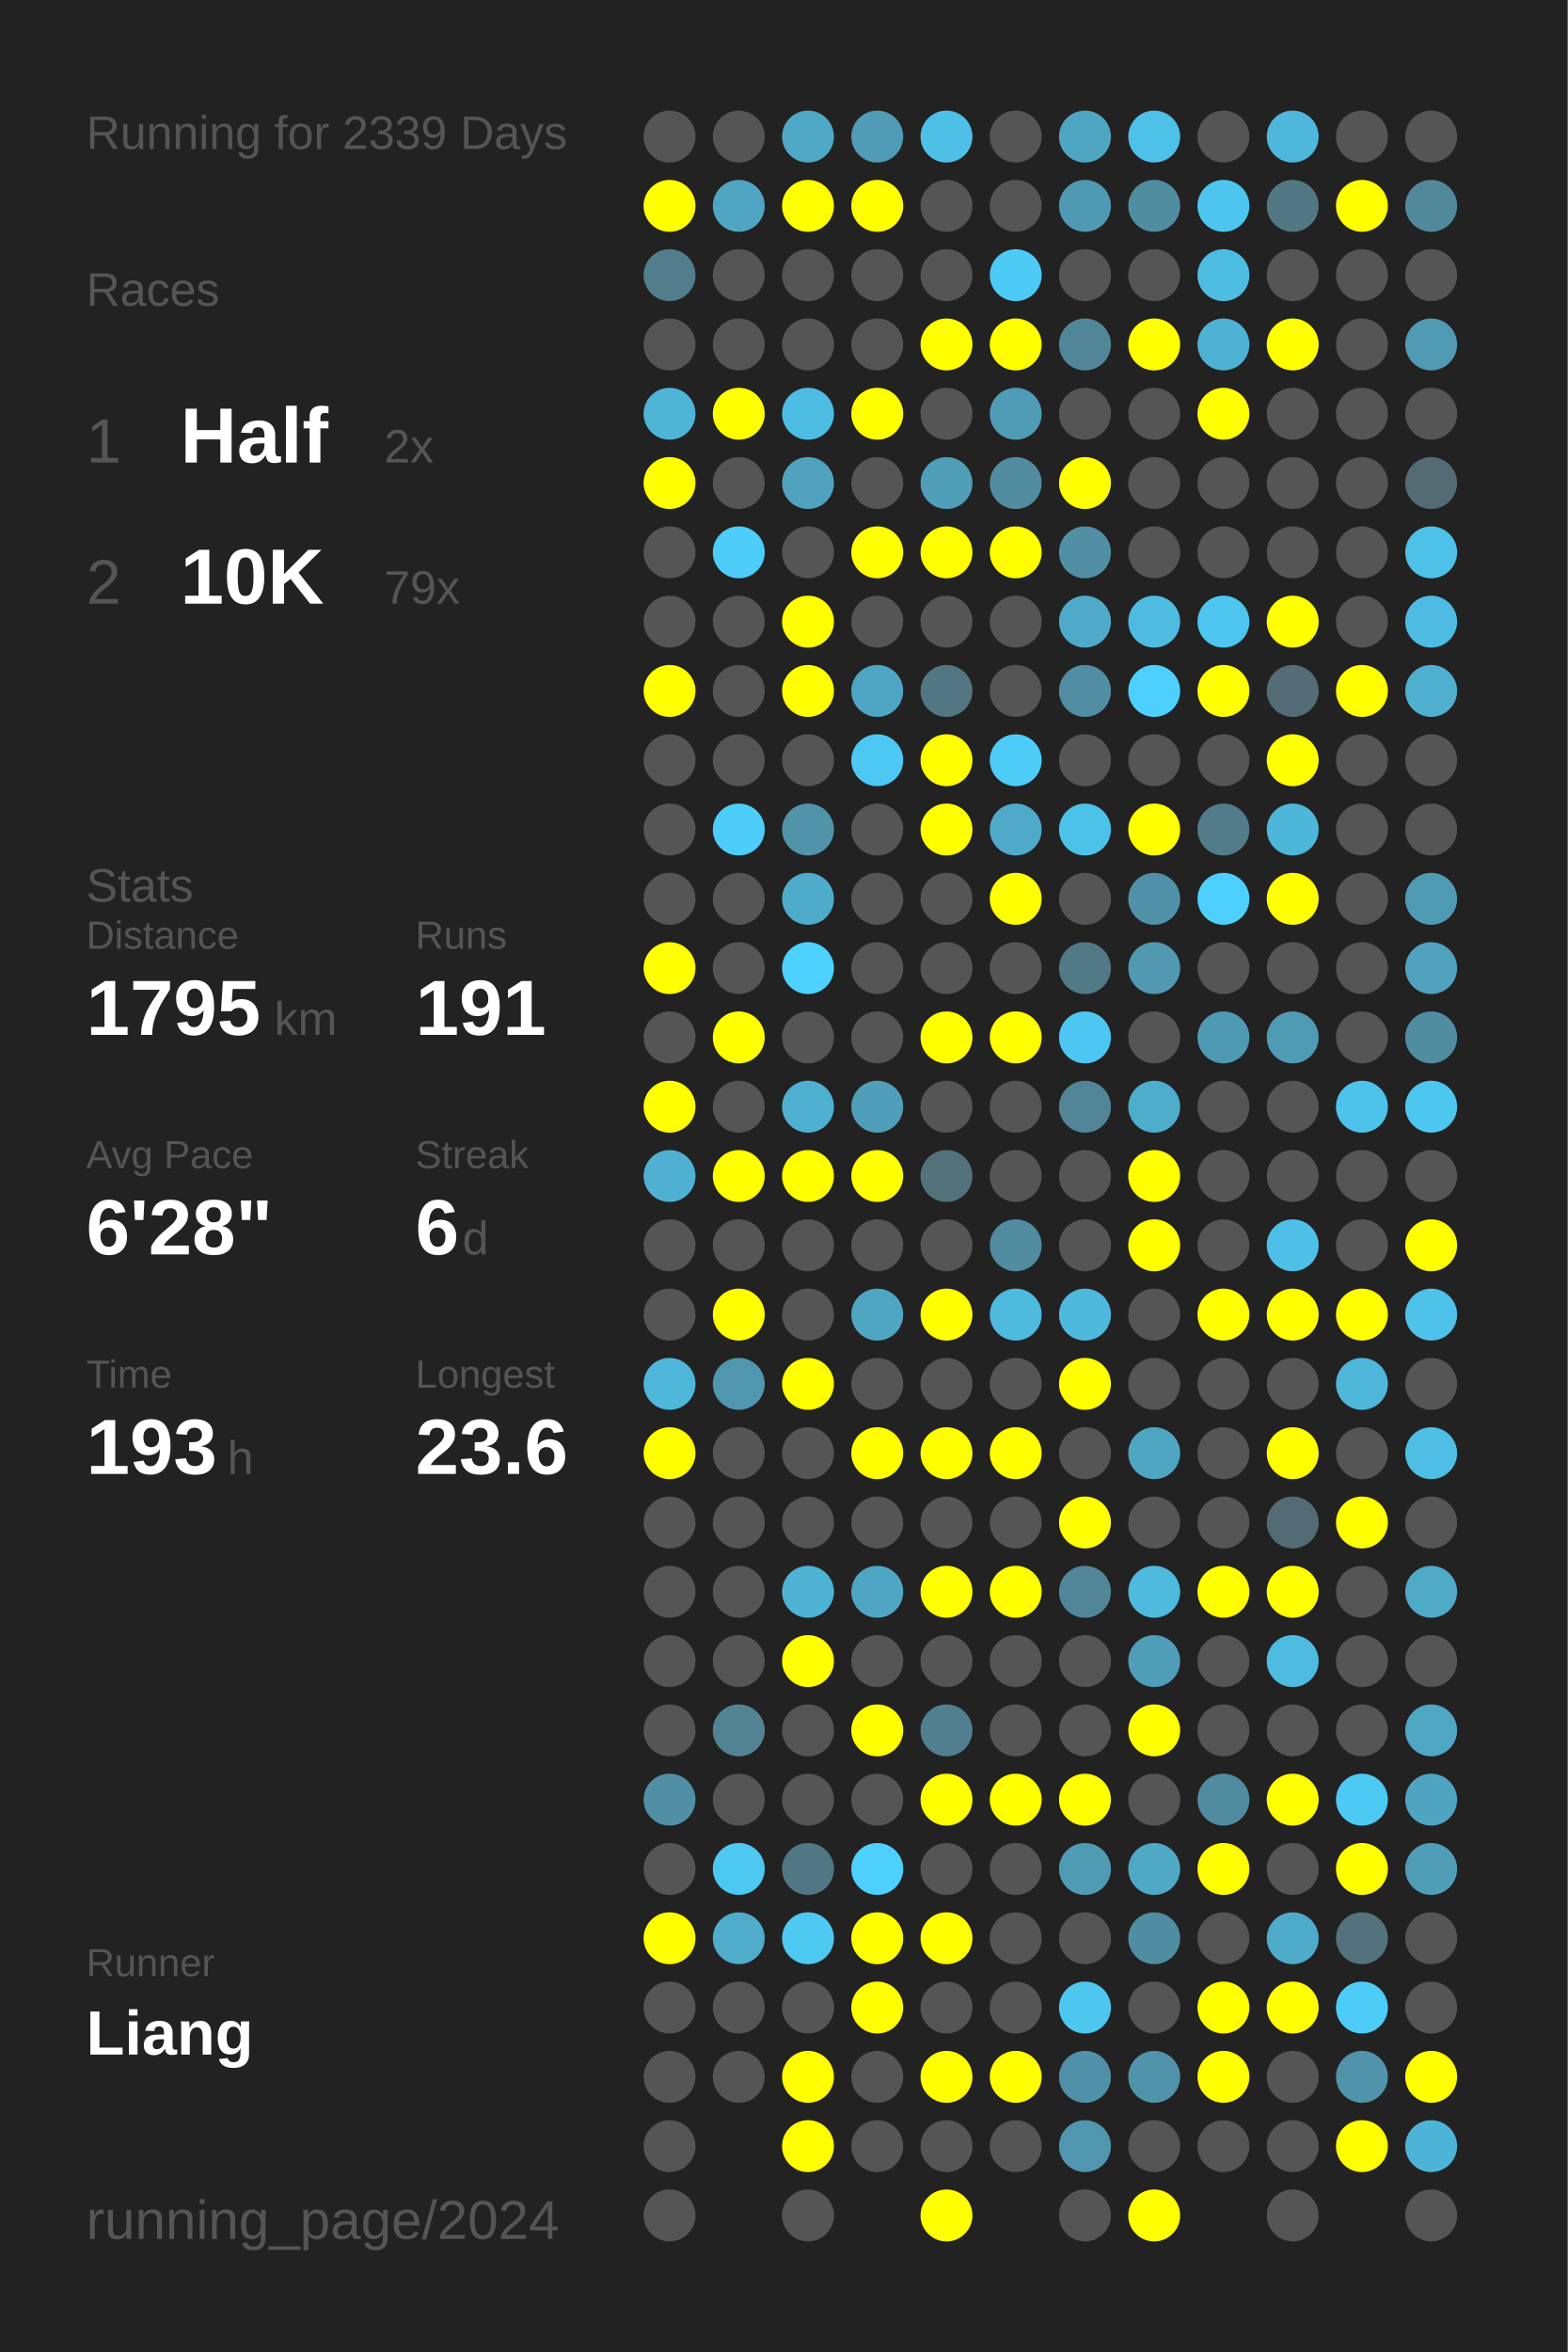
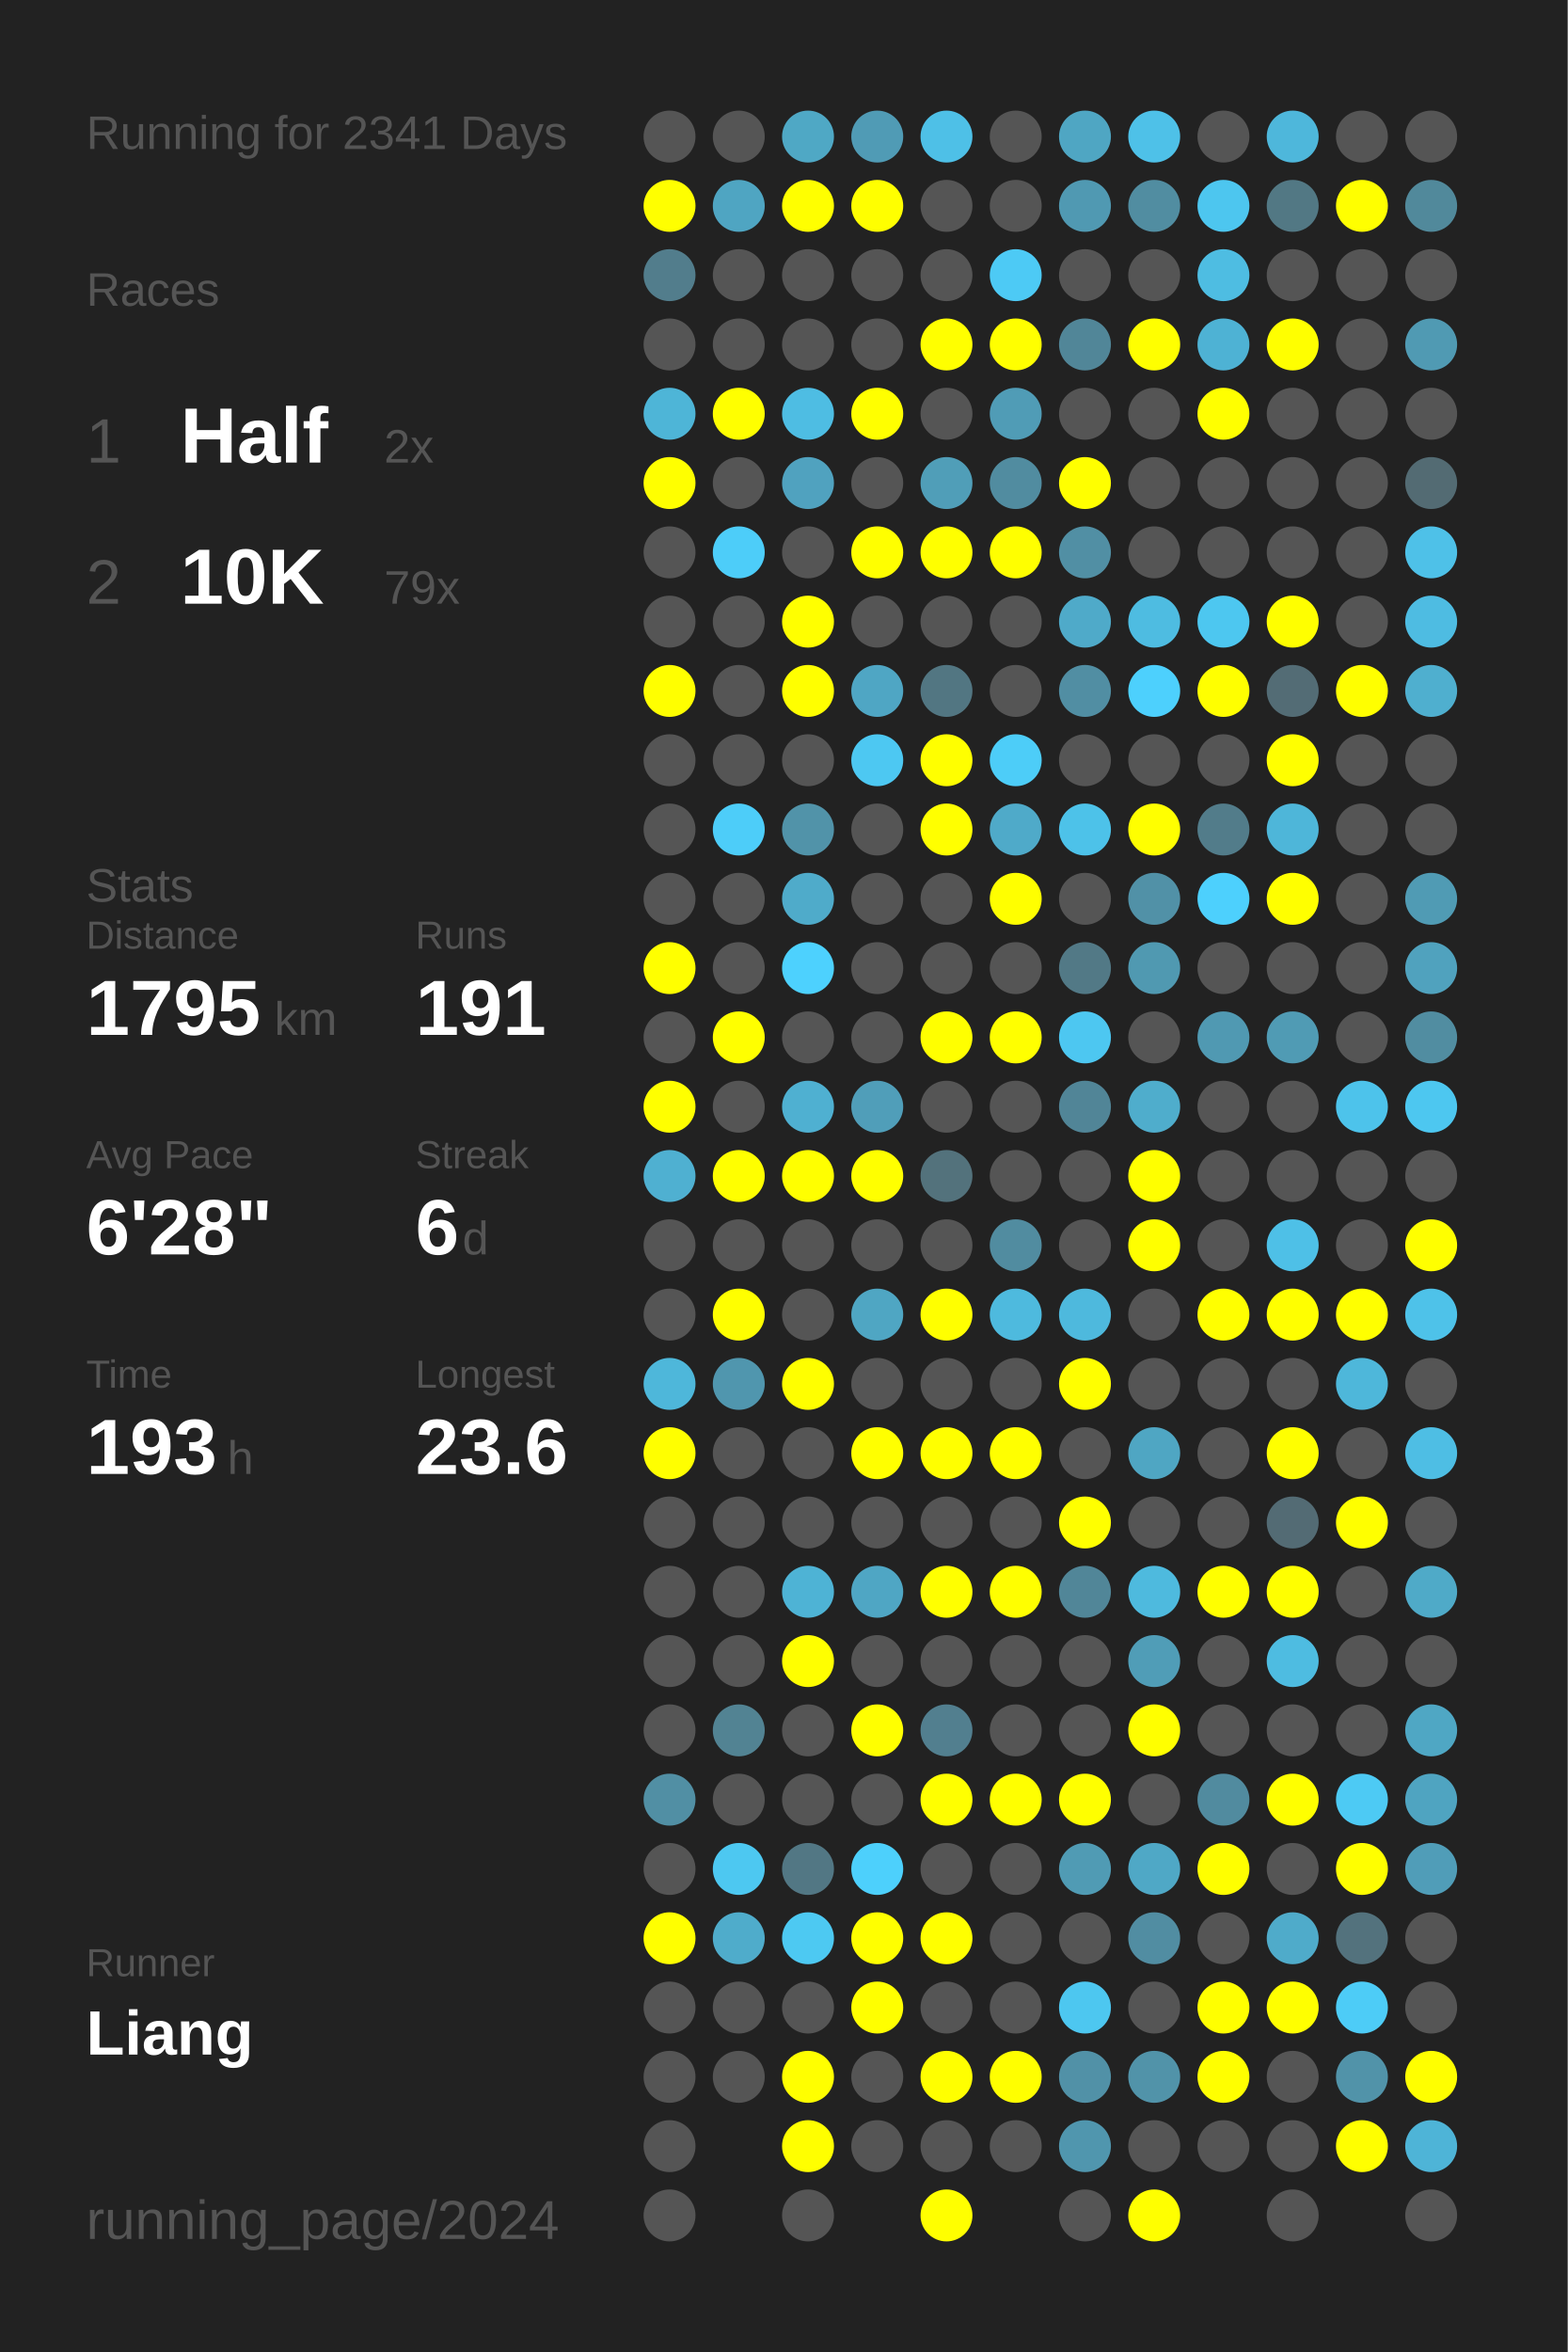
<svg xmlns="http://www.w3.org/2000/svg" baseProfile="full" height="300mm" version="1.1" viewBox="0,0,200,300" width="200mm">
  <defs />
  <rect fill="#222222" height="300" width="200" x="0" y="0" />
-   <text fill="#555555" style="font-size:6px; font-family:Arial;" x="11" y="19">Running for 2339 Days</text>
+   <text fill="#555555" style="font-size:6px; font-family:Arial;" x="11" y="19">Running for 2341 Days</text>
  <text fill="#555555" style="font-size:6px; font-family:Arial;" x="11" y="39">Races</text>
  <text fill="#555555" style="font-size:8px; font-family:Arial;" x="11" y="59">1</text>
  <text fill="#FFFFFF" style="font-size:10px; font-family:Arial; font-weight:bold;" x="23" y="59">Half</text>
  <text fill="#555555" style="font-size:6px; font-family:Arial;" x="49" y="59">2x</text>
  <text fill="#555555" style="font-size:8px; font-family:Arial;" x="11" y="77">2</text>
  <text fill="#FFFFFF" style="font-size:10px; font-family:Arial; font-weight:bold;" x="23" y="77">10K</text>
  <text fill="#555555" style="font-size:6px; font-family:Arial;" x="49" y="77">79x</text>
  <text fill="#555555" style="font-size:6px; font-family:Arial;" x="11" y="115">Stats</text>
  <text fill="#555555" style="font-size:5px; font-family:Arial;" x="11" y="121">Distance</text>
  <text fill="#FFFFFF" style="font-size:10px; font-family:Arial; font-weight:bold;" x="11" y="132">1795</text>
  <text fill="#555555" style="font-size:6px; font-family:Arial;" x="35" y="132">km</text>
  <text fill="#555555" style="font-size:5px; font-family:Arial;" x="53" y="121">Runs</text>
  <text fill="#FFFFFF" style="font-size:10px; font-family:Arial; font-weight:bold;" x="53" y="132">191</text>
  <text fill="#555555" style="font-size:5px; font-family:Arial;" x="11" y="149">Avg Pace</text>
  <text fill="#FFFFFF" style="font-size:10px; font-family:Arial; font-weight:bold;" x="11" y="160">6'28"</text>
  <text fill="#555555" style="font-size:5px; font-family:Arial;" x="53" y="149">Streak</text>
  <text fill="#FFFFFF" style="font-size:10px; font-family:Arial; font-weight:bold;" x="53" y="160">6</text>
  <text fill="#555555" style="font-size:6px; font-family:Arial;" x="59" y="160">d</text>
  <text fill="#555555" style="font-size:5px; font-family:Arial;" x="11" y="177">Time</text>
  <text fill="#FFFFFF" style="font-size:10px; font-family:Arial; font-weight:bold;" x="11" y="188">193</text>
  <text fill="#555555" style="font-size:6px; font-family:Arial;" x="29" y="188">h</text>
  <text fill="#555555" style="font-size:5px; font-family:Arial;" x="53" y="177">Longest</text>
  <text fill="#FFFFFF" style="font-size:10px; font-family:Arial; font-weight:bold;" x="53" y="188">23.6</text>
  <text fill="#555555" style="font-size:5px; font-family:Arial;" x="11" y="252.065">Runner</text>
  <text fill="#FFFFFF" style="font-size:8px; font-family:Arial; font-weight:bold;" x="11" y="262.065">Liang</text>
  <text fill="#555555" style="font-size:7px; font-family:Arial;" x="11" y="285.581">running_page/2024</text>
  <circle cx="85.417" cy="17.419" fill="#555555" r="3.312" />
  <circle cx="85.417" cy="26.258" fill="#FFFF00" r="3.312" />
  <circle cx="85.417" cy="35.097" fill="#527d8c" r="3.312" />
  <circle cx="85.417" cy="43.935" fill="#555555" r="3.312" />
  <circle cx="85.417" cy="52.774" fill="#4eb5d7" r="3.312" />
  <circle cx="85.417" cy="61.613" fill="#FFFF00" r="3.312" />
  <circle cx="85.417" cy="70.452" fill="#555555" r="3.312" />
  <circle cx="85.417" cy="79.29" fill="#555555" r="3.312" />
  <circle cx="85.417" cy="88.129" fill="#FFFF00" r="3.312" />
  <circle cx="85.417" cy="96.968" fill="#555555" r="3.312" />
  <circle cx="85.417" cy="105.806" fill="#555555" r="3.312" />
  <circle cx="85.417" cy="114.645" fill="#555555" r="3.312" />
  <circle cx="85.417" cy="123.484" fill="#FFFF00" r="3.312" />
  <circle cx="85.417" cy="132.323" fill="#555555" r="3.312" />
  <circle cx="85.417" cy="141.161" fill="#FFFF00" r="3.312" />
  <circle cx="85.417" cy="150" fill="#4fb0d1" r="3.312" />
  <circle cx="85.417" cy="158.839" fill="#555555" r="3.312" />
  <circle cx="85.417" cy="167.677" fill="#555555" r="3.312" />
  <circle cx="85.417" cy="176.516" fill="#4eb7da" r="3.312" />
  <circle cx="85.417" cy="185.355" fill="#FFFF00" r="3.312" />
  <circle cx="85.417" cy="194.194" fill="#555555" r="3.312" />
  <circle cx="85.417" cy="203.032" fill="#555555" r="3.312" />
  <circle cx="85.417" cy="211.871" fill="#555555" r="3.312" />
  <circle cx="85.417" cy="220.71" fill="#555555" r="3.312" />
  <circle cx="85.417" cy="229.548" fill="#518fa4" r="3.312" />
  <circle cx="85.417" cy="238.387" fill="#555555" r="3.312" />
  <circle cx="85.417" cy="247.226" fill="#FFFF00" r="3.312" />
  <circle cx="85.417" cy="256.065" fill="#555555" r="3.312" />
  <circle cx="85.417" cy="264.903" fill="#555555" r="3.312" />
  <circle cx="85.417" cy="273.742" fill="#555555" r="3.312" />
  <circle cx="85.417" cy="282.581" fill="#555555" r="3.312" />
  <circle cx="94.25" cy="17.419" fill="#555555" r="3.312" />
  <circle cx="94.25" cy="26.258" fill="#4fa5c2" r="3.312" />
  <circle cx="94.25" cy="35.097" fill="#555555" r="3.312" />
  <circle cx="94.25" cy="43.935" fill="#555555" r="3.312" />
  <circle cx="94.25" cy="52.774" fill="#FFFF00" r="3.312" />
  <circle cx="94.25" cy="61.613" fill="#555555" r="3.312" />
  <circle cx="94.25" cy="70.452" fill="#4dcdf9" r="3.312" />
  <circle cx="94.25" cy="79.29" fill="#555555" r="3.312" />
  <circle cx="94.25" cy="88.129" fill="#555555" r="3.312" />
  <circle cx="94.25" cy="96.968" fill="#555555" r="3.312" />
  <circle cx="94.25" cy="105.806" fill="#4dcdf9" r="3.312" />
  <circle cx="94.25" cy="114.645" fill="#555555" r="3.312" />
  <circle cx="94.25" cy="123.484" fill="#555555" r="3.312" />
  <circle cx="94.25" cy="132.323" fill="#FFFF00" r="3.312" />
  <circle cx="94.25" cy="141.161" fill="#555555" r="3.312" />
  <circle cx="94.25" cy="150" fill="#FFFF00" r="3.312" />
  <circle cx="94.25" cy="158.839" fill="#555555" r="3.312" />
  <circle cx="94.25" cy="167.677" fill="#FFFF00" r="3.312" />
  <circle cx="94.25" cy="176.516" fill="#5096ae" r="3.312" />
  <circle cx="94.25" cy="185.355" fill="#555555" r="3.312" />
  <circle cx="94.25" cy="194.194" fill="#555555" r="3.312" />
  <circle cx="94.25" cy="203.032" fill="#555555" r="3.312" />
  <circle cx="94.25" cy="211.871" fill="#555555" r="3.312" />
  <circle cx="94.25" cy="220.71" fill="#528393" r="3.312" />
  <circle cx="94.25" cy="229.548" fill="#555555" r="3.312" />
  <circle cx="94.25" cy="238.387" fill="#4dc8f1" r="3.312" />
  <circle cx="94.25" cy="247.226" fill="#4faccb" r="3.312" />
  <circle cx="94.25" cy="256.065" fill="#555555" r="3.312" />
  <circle cx="94.25" cy="264.903" fill="#555555" r="3.312" />
  <circle cx="103.083" cy="17.419" fill="#4fa8c5" r="3.312" />
  <circle cx="103.083" cy="26.258" fill="#FFFF00" r="3.312" />
  <circle cx="103.083" cy="35.097" fill="#555555" r="3.312" />
  <circle cx="103.083" cy="43.935" fill="#555555" r="3.312" />
  <circle cx="103.083" cy="52.774" fill="#4ebde3" r="3.312" />
  <circle cx="103.083" cy="61.613" fill="#50a2bf" r="3.312" />
  <circle cx="103.083" cy="70.452" fill="#555555" r="3.312" />
  <circle cx="103.083" cy="79.29" fill="#FFFF00" r="3.312" />
  <circle cx="103.083" cy="88.129" fill="#FFFF00" r="3.312" />
  <circle cx="103.083" cy="96.968" fill="#555555" r="3.312" />
  <circle cx="103.083" cy="105.806" fill="#5193a9" r="3.312" />
  <circle cx="103.083" cy="114.645" fill="#4fabca" r="3.312" />
  <circle cx="103.083" cy="123.484" fill="#4dd1fe" r="3.312" />
  <circle cx="103.083" cy="132.323" fill="#555555" r="3.312" />
  <circle cx="103.083" cy="141.161" fill="#4fb0d1" r="3.312" />
  <circle cx="103.083" cy="150" fill="#FFFF00" r="3.312" />
  <circle cx="103.083" cy="158.839" fill="#555555" r="3.312" />
  <circle cx="103.083" cy="167.677" fill="#555555" r="3.312" />
  <circle cx="103.083" cy="176.516" fill="#FFFF00" r="3.312" />
  <circle cx="103.083" cy="185.355" fill="#555555" r="3.312" />
  <circle cx="103.083" cy="194.194" fill="#555555" r="3.312" />
  <circle cx="103.083" cy="203.032" fill="#4eb3d5" r="3.312" />
  <circle cx="103.083" cy="211.871" fill="#FFFF00" r="3.312" />
  <circle cx="103.083" cy="220.71" fill="#555555" r="3.312" />
  <circle cx="103.083" cy="229.548" fill="#555555" r="3.312" />
  <circle cx="103.083" cy="238.387" fill="#527784" r="3.312" />
  <circle cx="103.083" cy="247.226" fill="#4dc9f2" r="3.312" />
  <circle cx="103.083" cy="256.065" fill="#555555" r="3.312" />
  <circle cx="103.083" cy="264.903" fill="#FFFF00" r="3.312" />
  <circle cx="103.083" cy="273.742" fill="#FFFF00" r="3.312" />
  <circle cx="103.083" cy="282.581" fill="#555555" r="3.312" />
  <circle cx="111.917" cy="17.419" fill="#509bb5" r="3.312" />
  <circle cx="111.917" cy="26.258" fill="#FFFF00" r="3.312" />
  <circle cx="111.917" cy="35.097" fill="#555555" r="3.312" />
  <circle cx="111.917" cy="43.935" fill="#555555" r="3.312" />
  <circle cx="111.917" cy="52.774" fill="#FFFF00" r="3.312" />
  <circle cx="111.917" cy="61.613" fill="#555555" r="3.312" />
  <circle cx="111.917" cy="70.452" fill="#FFFF00" r="3.312" />
  <circle cx="111.917" cy="79.29" fill="#555555" r="3.312" />
  <circle cx="111.917" cy="88.129" fill="#4fa6c4" r="3.312" />
  <circle cx="111.917" cy="96.968" fill="#4dc8f2" r="3.312" />
  <circle cx="111.917" cy="105.806" fill="#555555" r="3.312" />
  <circle cx="111.917" cy="114.645" fill="#555555" r="3.312" />
  <circle cx="111.917" cy="123.484" fill="#555555" r="3.312" />
  <circle cx="111.917" cy="132.323" fill="#555555" r="3.312" />
  <circle cx="111.917" cy="141.161" fill="#509eb9" r="3.312" />
  <circle cx="111.917" cy="150" fill="#FFFF00" r="3.312" />
  <circle cx="111.917" cy="158.839" fill="#555555" r="3.312" />
  <circle cx="111.917" cy="167.677" fill="#4fa6c3" r="3.312" />
  <circle cx="111.917" cy="176.516" fill="#555555" r="3.312" />
  <circle cx="111.917" cy="185.355" fill="#FFFF00" r="3.312" />
  <circle cx="111.917" cy="194.194" fill="#555555" r="3.312" />
  <circle cx="111.917" cy="203.032" fill="#4fa6c4" r="3.312" />
  <circle cx="111.917" cy="211.871" fill="#555555" r="3.312" />
  <circle cx="111.917" cy="220.71" fill="#FFFF00" r="3.312" />
  <circle cx="111.917" cy="229.548" fill="#555555" r="3.312" />
  <circle cx="111.917" cy="238.387" fill="#4dd0fc" r="3.312" />
  <circle cx="111.917" cy="247.226" fill="#FFFF00" r="3.312" />
  <circle cx="111.917" cy="256.065" fill="#FFFF00" r="3.312" />
  <circle cx="111.917" cy="264.903" fill="#555555" r="3.312" />
  <circle cx="111.917" cy="273.742" fill="#555555" r="3.312" />
  <circle cx="120.75" cy="17.419" fill="#4ec0e7" r="3.312" />
  <circle cx="120.75" cy="26.258" fill="#555555" r="3.312" />
  <circle cx="120.75" cy="35.097" fill="#555555" r="3.312" />
  <circle cx="120.75" cy="43.935" fill="#FFFF00" r="3.312" />
  <circle cx="120.75" cy="52.774" fill="#555555" r="3.312" />
  <circle cx="120.75" cy="61.613" fill="#509eb8" r="3.312" />
  <circle cx="120.75" cy="70.452" fill="#FFFF00" r="3.312" />
  <circle cx="120.75" cy="79.29" fill="#555555" r="3.312" />
  <circle cx="120.75" cy="88.129" fill="#527682" r="3.312" />
  <circle cx="120.75" cy="96.968" fill="#FFFF00" r="3.312" />
  <circle cx="120.75" cy="105.806" fill="#FFFF00" r="3.312" />
  <circle cx="120.75" cy="114.645" fill="#555555" r="3.312" />
  <circle cx="120.75" cy="123.484" fill="#555555" r="3.312" />
  <circle cx="120.75" cy="132.323" fill="#FFFF00" r="3.312" />
  <circle cx="120.75" cy="141.161" fill="#555555" r="3.312" />
  <circle cx="120.75" cy="150" fill="#53727c" r="3.312" />
  <circle cx="120.75" cy="158.839" fill="#555555" r="3.312" />
  <circle cx="120.75" cy="167.677" fill="#FFFF00" r="3.312" />
  <circle cx="120.75" cy="176.516" fill="#555555" r="3.312" />
  <circle cx="120.75" cy="185.355" fill="#FFFF00" r="3.312" />
  <circle cx="120.75" cy="194.194" fill="#555555" r="3.312" />
  <circle cx="120.75" cy="203.032" fill="#FFFF00" r="3.312" />
  <circle cx="120.75" cy="211.871" fill="#555555" r="3.312" />
  <circle cx="120.75" cy="220.71" fill="#527f8f" r="3.312" />
  <circle cx="120.75" cy="229.548" fill="#FFFF00" r="3.312" />
  <circle cx="120.75" cy="238.387" fill="#555555" r="3.312" />
  <circle cx="120.75" cy="247.226" fill="#FFFF00" r="3.312" />
  <circle cx="120.75" cy="256.065" fill="#555555" r="3.312" />
  <circle cx="120.75" cy="264.903" fill="#FFFF00" r="3.312" />
  <circle cx="120.75" cy="273.742" fill="#555555" r="3.312" />
  <circle cx="120.75" cy="282.581" fill="#FFFF00" r="3.312" />
  <circle cx="129.583" cy="17.419" fill="#555555" r="3.312" />
  <circle cx="129.583" cy="26.258" fill="#555555" r="3.312" />
  <circle cx="129.583" cy="35.097" fill="#4dcaf5" r="3.312" />
  <circle cx="129.583" cy="43.935" fill="#FFFF00" r="3.312" />
  <circle cx="129.583" cy="52.774" fill="#509cb6" r="3.312" />
  <circle cx="129.583" cy="61.613" fill="#518ca0" r="3.312" />
  <circle cx="129.583" cy="70.452" fill="#FFFF00" r="3.312" />
  <circle cx="129.583" cy="79.29" fill="#555555" r="3.312" />
  <circle cx="129.583" cy="88.129" fill="#555555" r="3.312" />
  <circle cx="129.583" cy="96.968" fill="#4dcdf8" r="3.312" />
  <circle cx="129.583" cy="105.806" fill="#4faac9" r="3.312" />
  <circle cx="129.583" cy="114.645" fill="#FFFF00" r="3.312" />
  <circle cx="129.583" cy="123.484" fill="#555555" r="3.312" />
  <circle cx="129.583" cy="132.323" fill="#FFFF00" r="3.312" />
  <circle cx="129.583" cy="141.161" fill="#555555" r="3.312" />
  <circle cx="129.583" cy="150" fill="#555555" r="3.312" />
  <circle cx="129.583" cy="158.839" fill="#518ca0" r="3.312" />
  <circle cx="129.583" cy="167.677" fill="#4ebade" r="3.312" />
  <circle cx="129.583" cy="176.516" fill="#555555" r="3.312" />
  <circle cx="129.583" cy="185.355" fill="#FFFF00" r="3.312" />
  <circle cx="129.583" cy="194.194" fill="#555555" r="3.312" />
  <circle cx="129.583" cy="203.032" fill="#FFFF00" r="3.312" />
  <circle cx="129.583" cy="211.871" fill="#555555" r="3.312" />
  <circle cx="129.583" cy="220.71" fill="#555555" r="3.312" />
  <circle cx="129.583" cy="229.548" fill="#FFFF00" r="3.312" />
  <circle cx="129.583" cy="238.387" fill="#555555" r="3.312" />
  <circle cx="129.583" cy="247.226" fill="#555555" r="3.312" />
  <circle cx="129.583" cy="256.065" fill="#555555" r="3.312" />
  <circle cx="129.583" cy="264.903" fill="#FFFF00" r="3.312" />
  <circle cx="129.583" cy="273.742" fill="#555555" r="3.312" />
  <circle cx="138.417" cy="17.419" fill="#4fa6c3" r="3.312" />
  <circle cx="138.417" cy="26.258" fill="#5099b2" r="3.312" />
  <circle cx="138.417" cy="35.097" fill="#555555" r="3.312" />
  <circle cx="138.417" cy="43.935" fill="#518698" r="3.312" />
  <circle cx="138.417" cy="52.774" fill="#555555" r="3.312" />
  <circle cx="138.417" cy="61.613" fill="#FFFF00" r="3.312" />
  <circle cx="138.417" cy="70.452" fill="#518fa4" r="3.312" />
  <circle cx="138.417" cy="79.29" fill="#4faac9" r="3.312" />
  <circle cx="138.417" cy="88.129" fill="#518ea3" r="3.312" />
  <circle cx="138.417" cy="96.968" fill="#555555" r="3.312" />
  <circle cx="138.417" cy="105.806" fill="#4dc2e9" r="3.312" />
  <circle cx="138.417" cy="114.645" fill="#555555" r="3.312" />
  <circle cx="138.417" cy="123.484" fill="#527986" r="3.312" />
  <circle cx="138.417" cy="132.323" fill="#4dc7f1" r="3.312" />
  <circle cx="138.417" cy="141.161" fill="#518597" r="3.312" />
  <circle cx="138.417" cy="150" fill="#555555" r="3.312" />
  <circle cx="138.417" cy="158.839" fill="#555555" r="3.312" />
  <circle cx="138.417" cy="167.677" fill="#4eb9dd" r="3.312" />
  <circle cx="138.417" cy="176.516" fill="#FFFF00" r="3.312" />
  <circle cx="138.417" cy="185.355" fill="#555555" r="3.312" />
  <circle cx="138.417" cy="194.194" fill="#FFFF00" r="3.312" />
  <circle cx="138.417" cy="203.032" fill="#518698" r="3.312" />
  <circle cx="138.417" cy="211.871" fill="#555555" r="3.312" />
  <circle cx="138.417" cy="220.71" fill="#555555" r="3.312" />
  <circle cx="138.417" cy="229.548" fill="#FFFF00" r="3.312" />
  <circle cx="138.417" cy="238.387" fill="#509bb4" r="3.312" />
  <circle cx="138.417" cy="247.226" fill="#555555" r="3.312" />
  <circle cx="138.417" cy="256.065" fill="#4dc7f0" r="3.312" />
  <circle cx="138.417" cy="264.903" fill="#5191a7" r="3.312" />
  <circle cx="138.417" cy="273.742" fill="#5096ae" r="3.312" />
  <circle cx="138.417" cy="282.581" fill="#555555" r="3.312" />
  <circle cx="147.25" cy="17.419" fill="#4ec1e8" r="3.312" />
  <circle cx="147.25" cy="26.258" fill="#518da1" r="3.312" />
  <circle cx="147.25" cy="35.097" fill="#555555" r="3.312" />
  <circle cx="147.25" cy="43.935" fill="#FFFF00" r="3.312" />
  <circle cx="147.25" cy="52.774" fill="#555555" r="3.312" />
  <circle cx="147.25" cy="61.613" fill="#555555" r="3.312" />
  <circle cx="147.25" cy="70.452" fill="#555555" r="3.312" />
  <circle cx="147.25" cy="79.29" fill="#4ebce1" r="3.312" />
  <circle cx="147.25" cy="88.129" fill="#4dd0fd" r="3.312" />
  <circle cx="147.25" cy="96.968" fill="#555555" r="3.312" />
  <circle cx="147.25" cy="105.806" fill="#FFFF00" r="3.312" />
  <circle cx="147.25" cy="114.645" fill="#5191a7" r="3.312" />
  <circle cx="147.25" cy="123.484" fill="#5099b1" r="3.312" />
  <circle cx="147.25" cy="132.323" fill="#555555" r="3.312" />
  <circle cx="147.25" cy="141.161" fill="#4fadcc" r="3.312" />
  <circle cx="147.25" cy="150" fill="#FFFF00" r="3.312" />
  <circle cx="147.25" cy="158.839" fill="#FFFF00" r="3.312" />
  <circle cx="147.25" cy="167.677" fill="#555555" r="3.312" />
  <circle cx="147.25" cy="176.516" fill="#555555" r="3.312" />
  <circle cx="147.25" cy="185.355" fill="#4fa6c3" r="3.312" />
  <circle cx="147.25" cy="194.194" fill="#555555" r="3.312" />
  <circle cx="147.25" cy="203.032" fill="#4ebade" r="3.312" />
  <circle cx="147.25" cy="211.871" fill="#509db7" r="3.312" />
  <circle cx="147.25" cy="220.71" fill="#FFFF00" r="3.312" />
  <circle cx="147.25" cy="229.548" fill="#555555" r="3.312" />
  <circle cx="147.25" cy="238.387" fill="#4fa8c6" r="3.312" />
  <circle cx="147.25" cy="247.226" fill="#518da2" r="3.312" />
  <circle cx="147.25" cy="256.065" fill="#555555" r="3.312" />
  <circle cx="147.25" cy="264.903" fill="#5193a9" r="3.312" />
  <circle cx="147.25" cy="273.742" fill="#555555" r="3.312" />
  <circle cx="147.25" cy="282.581" fill="#FFFF00" r="3.312" />
  <circle cx="156.083" cy="17.419" fill="#555555" r="3.312" />
  <circle cx="156.083" cy="26.258" fill="#4dc6ef" r="3.312" />
  <circle cx="156.083" cy="35.097" fill="#4ebde2" r="3.312" />
  <circle cx="156.083" cy="43.935" fill="#4eb2d4" r="3.312" />
  <circle cx="156.083" cy="52.774" fill="#FFFF00" r="3.312" />
  <circle cx="156.083" cy="61.613" fill="#555555" r="3.312" />
  <circle cx="156.083" cy="70.452" fill="#555555" r="3.312" />
  <circle cx="156.083" cy="79.29" fill="#4dc7f0" r="3.312" />
  <circle cx="156.083" cy="88.129" fill="#FFFF00" r="3.312" />
  <circle cx="156.083" cy="96.968" fill="#555555" r="3.312" />
  <circle cx="156.083" cy="105.806" fill="#527c8a" r="3.312" />
  <circle cx="156.083" cy="114.645" fill="#4dd0fd" r="3.312" />
  <circle cx="156.083" cy="123.484" fill="#555555" r="3.312" />
  <circle cx="156.083" cy="132.323" fill="#5099b2" r="3.312" />
  <circle cx="156.083" cy="141.161" fill="#555555" r="3.312" />
  <circle cx="156.083" cy="150" fill="#555555" r="3.312" />
  <circle cx="156.083" cy="158.839" fill="#555555" r="3.312" />
  <circle cx="156.083" cy="167.677" fill="#FFFF00" r="3.312" />
  <circle cx="156.083" cy="176.516" fill="#555555" r="3.312" />
  <circle cx="156.083" cy="185.355" fill="#555555" r="3.312" />
  <circle cx="156.083" cy="194.194" fill="#555555" r="3.312" />
  <circle cx="156.083" cy="203.032" fill="#FFFF00" r="3.312" />
  <circle cx="156.083" cy="211.871" fill="#555555" r="3.312" />
  <circle cx="156.083" cy="220.71" fill="#555555" r="3.312" />
  <circle cx="156.083" cy="229.548" fill="#518b9f" r="3.312" />
  <circle cx="156.083" cy="238.387" fill="#FFFF00" r="3.312" />
  <circle cx="156.083" cy="247.226" fill="#555555" r="3.312" />
  <circle cx="156.083" cy="256.065" fill="#FFFF00" r="3.312" />
  <circle cx="156.083" cy="264.903" fill="#FFFF00" r="3.312" />
  <circle cx="156.083" cy="273.742" fill="#555555" r="3.312" />
  <circle cx="164.917" cy="17.419" fill="#4eb7db" r="3.312" />
  <circle cx="164.917" cy="26.258" fill="#527884" r="3.312" />
  <circle cx="164.917" cy="35.097" fill="#555555" r="3.312" />
  <circle cx="164.917" cy="43.935" fill="#FFFF00" r="3.312" />
  <circle cx="164.917" cy="52.774" fill="#555555" r="3.312" />
  <circle cx="164.917" cy="61.613" fill="#555555" r="3.312" />
  <circle cx="164.917" cy="70.452" fill="#555555" r="3.312" />
  <circle cx="164.917" cy="79.29" fill="#FFFF00" r="3.312" />
  <circle cx="164.917" cy="88.129" fill="#536c75" r="3.312" />
  <circle cx="164.917" cy="96.968" fill="#FFFF00" r="3.312" />
  <circle cx="164.917" cy="105.806" fill="#4eb6d9" r="3.312" />
  <circle cx="164.917" cy="114.645" fill="#FFFF00" r="3.312" />
  <circle cx="164.917" cy="123.484" fill="#555555" r="3.312" />
  <circle cx="164.917" cy="132.323" fill="#509bb4" r="3.312" />
  <circle cx="164.917" cy="141.161" fill="#555555" r="3.312" />
  <circle cx="164.917" cy="150" fill="#555555" r="3.312" />
  <circle cx="164.917" cy="158.839" fill="#4ec0e7" r="3.312" />
  <circle cx="164.917" cy="167.677" fill="#FFFF00" r="3.312" />
  <circle cx="164.917" cy="176.516" fill="#555555" r="3.312" />
  <circle cx="164.917" cy="185.355" fill="#FFFF00" r="3.312" />
  <circle cx="164.917" cy="194.194" fill="#536b74" r="3.312" />
  <circle cx="164.917" cy="203.032" fill="#FFFF00" r="3.312" />
  <circle cx="164.917" cy="211.871" fill="#4ebce1" r="3.312" />
  <circle cx="164.917" cy="220.71" fill="#555555" r="3.312" />
  <circle cx="164.917" cy="229.548" fill="#FFFF00" r="3.312" />
  <circle cx="164.917" cy="238.387" fill="#555555" r="3.312" />
  <circle cx="164.917" cy="247.226" fill="#4fabca" r="3.312" />
  <circle cx="164.917" cy="256.065" fill="#FFFF00" r="3.312" />
  <circle cx="164.917" cy="264.903" fill="#555555" r="3.312" />
  <circle cx="164.917" cy="273.742" fill="#555555" r="3.312" />
  <circle cx="164.917" cy="282.581" fill="#555555" r="3.312" />
  <circle cx="173.75" cy="17.419" fill="#555555" r="3.312" />
  <circle cx="173.75" cy="26.258" fill="#FFFF00" r="3.312" />
  <circle cx="173.75" cy="35.097" fill="#555555" r="3.312" />
  <circle cx="173.75" cy="43.935" fill="#555555" r="3.312" />
  <circle cx="173.75" cy="52.774" fill="#555555" r="3.312" />
  <circle cx="173.75" cy="61.613" fill="#555555" r="3.312" />
  <circle cx="173.75" cy="70.452" fill="#555555" r="3.312" />
  <circle cx="173.75" cy="79.29" fill="#555555" r="3.312" />
  <circle cx="173.75" cy="88.129" fill="#FFFF00" r="3.312" />
  <circle cx="173.75" cy="96.968" fill="#555555" r="3.312" />
  <circle cx="173.75" cy="105.806" fill="#555555" r="3.312" />
  <circle cx="173.75" cy="114.645" fill="#555555" r="3.312" />
  <circle cx="173.75" cy="123.484" fill="#555555" r="3.312" />
  <circle cx="173.75" cy="132.323" fill="#555555" r="3.312" />
  <circle cx="173.75" cy="141.161" fill="#4dc3eb" r="3.312" />
  <circle cx="173.75" cy="150" fill="#555555" r="3.312" />
  <circle cx="173.75" cy="158.839" fill="#555555" r="3.312" />
  <circle cx="173.75" cy="167.677" fill="#FFFF00" r="3.312" />
  <circle cx="173.75" cy="176.516" fill="#4eb7da" r="3.312" />
  <circle cx="173.75" cy="185.355" fill="#555555" r="3.312" />
  <circle cx="173.75" cy="194.194" fill="#FFFF00" r="3.312" />
  <circle cx="173.75" cy="203.032" fill="#555555" r="3.312" />
  <circle cx="173.75" cy="211.871" fill="#555555" r="3.312" />
  <circle cx="173.75" cy="220.71" fill="#555555" r="3.312" />
  <circle cx="173.75" cy="229.548" fill="#4dcaf4" r="3.312" />
  <circle cx="173.75" cy="238.387" fill="#FFFF00" r="3.312" />
  <circle cx="173.75" cy="247.226" fill="#53727d" r="3.312" />
  <circle cx="173.75" cy="256.065" fill="#4dccf7" r="3.312" />
  <circle cx="173.75" cy="264.903" fill="#5193a9" r="3.312" />
  <circle cx="173.75" cy="273.742" fill="#FFFF00" r="3.312" />
  <circle cx="182.583" cy="17.419" fill="#555555" r="3.312" />
  <circle cx="182.583" cy="26.258" fill="#51899b" r="3.312" />
  <circle cx="182.583" cy="35.097" fill="#555555" r="3.312" />
  <circle cx="182.583" cy="43.935" fill="#509ab3" r="3.312" />
  <circle cx="182.583" cy="52.774" fill="#555555" r="3.312" />
  <circle cx="182.583" cy="61.613" fill="#536b73" r="3.312" />
  <circle cx="182.583" cy="70.452" fill="#4ec1e8" r="3.312" />
  <circle cx="182.583" cy="79.29" fill="#4ebce2" r="3.312" />
  <circle cx="182.583" cy="88.129" fill="#4fafcf" r="3.312" />
  <circle cx="182.583" cy="96.968" fill="#555555" r="3.312" />
  <circle cx="182.583" cy="105.806" fill="#555555" r="3.312" />
  <circle cx="182.583" cy="114.645" fill="#509bb4" r="3.312" />
  <circle cx="182.583" cy="123.484" fill="#50a2be" r="3.312" />
  <circle cx="182.583" cy="132.323" fill="#518da1" r="3.312" />
  <circle cx="182.583" cy="141.161" fill="#4dc7f0" r="3.312" />
  <circle cx="182.583" cy="150" fill="#555555" r="3.312" />
  <circle cx="182.583" cy="158.839" fill="#FFFF00" r="3.312" />
  <circle cx="182.583" cy="167.677" fill="#4ec2e9" r="3.312" />
  <circle cx="182.583" cy="176.516" fill="#555555" r="3.312" />
  <circle cx="182.583" cy="185.355" fill="#4ebee4" r="3.312" />
  <circle cx="182.583" cy="194.194" fill="#555555" r="3.312" />
  <circle cx="182.583" cy="203.032" fill="#4faac8" r="3.312" />
  <circle cx="182.583" cy="211.871" fill="#555555" r="3.312" />
  <circle cx="182.583" cy="220.71" fill="#4fa7c4" r="3.312" />
  <circle cx="182.583" cy="229.548" fill="#4fa4c1" r="3.312" />
  <circle cx="182.583" cy="238.387" fill="#509db8" r="3.312" />
  <circle cx="182.583" cy="247.226" fill="#555555" r="3.312" />
  <circle cx="182.583" cy="256.065" fill="#555555" r="3.312" />
  <circle cx="182.583" cy="264.903" fill="#FFFF00" r="3.312" />
  <circle cx="182.583" cy="273.742" fill="#4eb4d7" r="3.312" />
  <circle cx="182.583" cy="282.581" fill="#555555" r="3.312" />
</svg>
